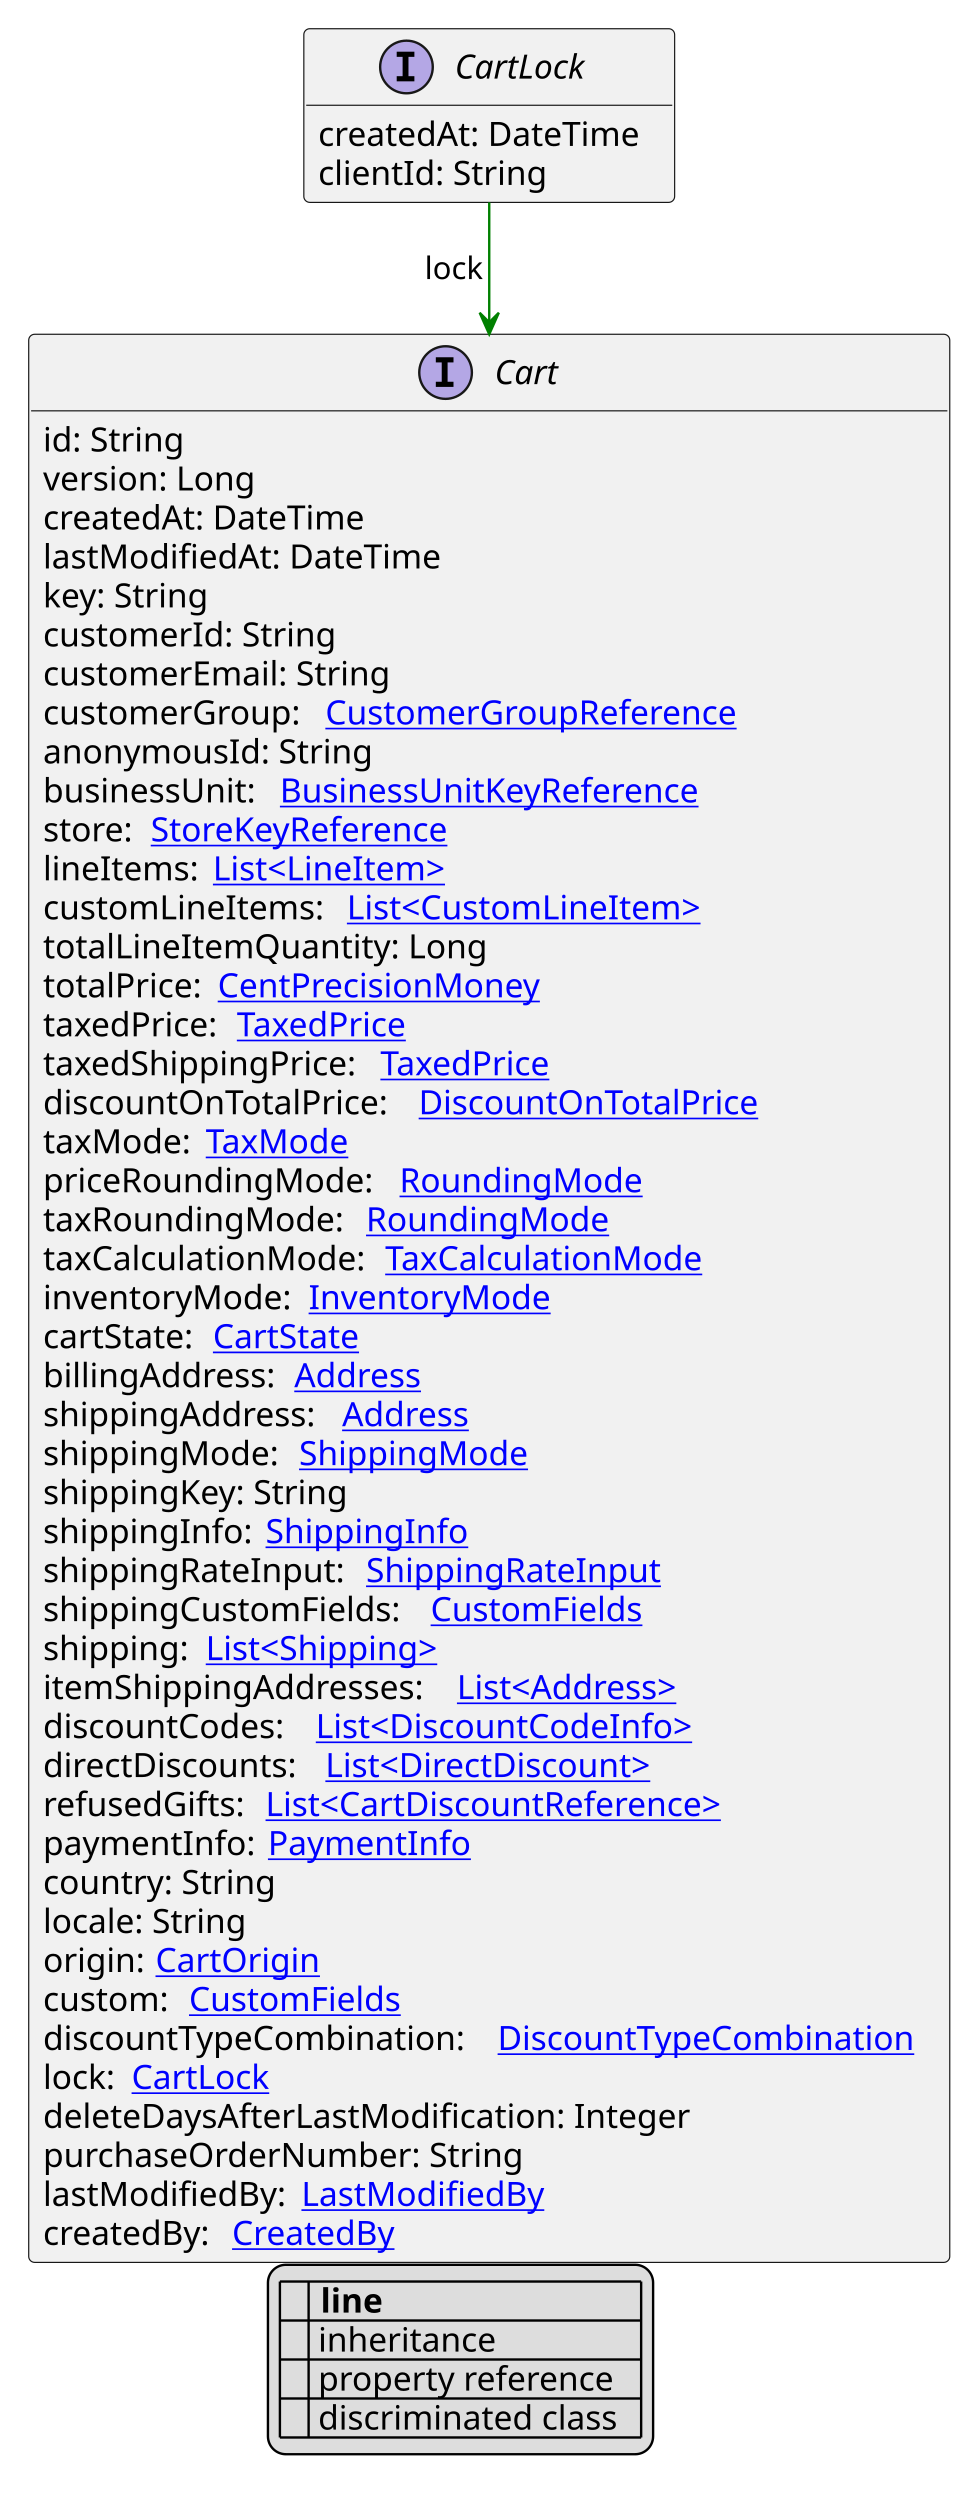
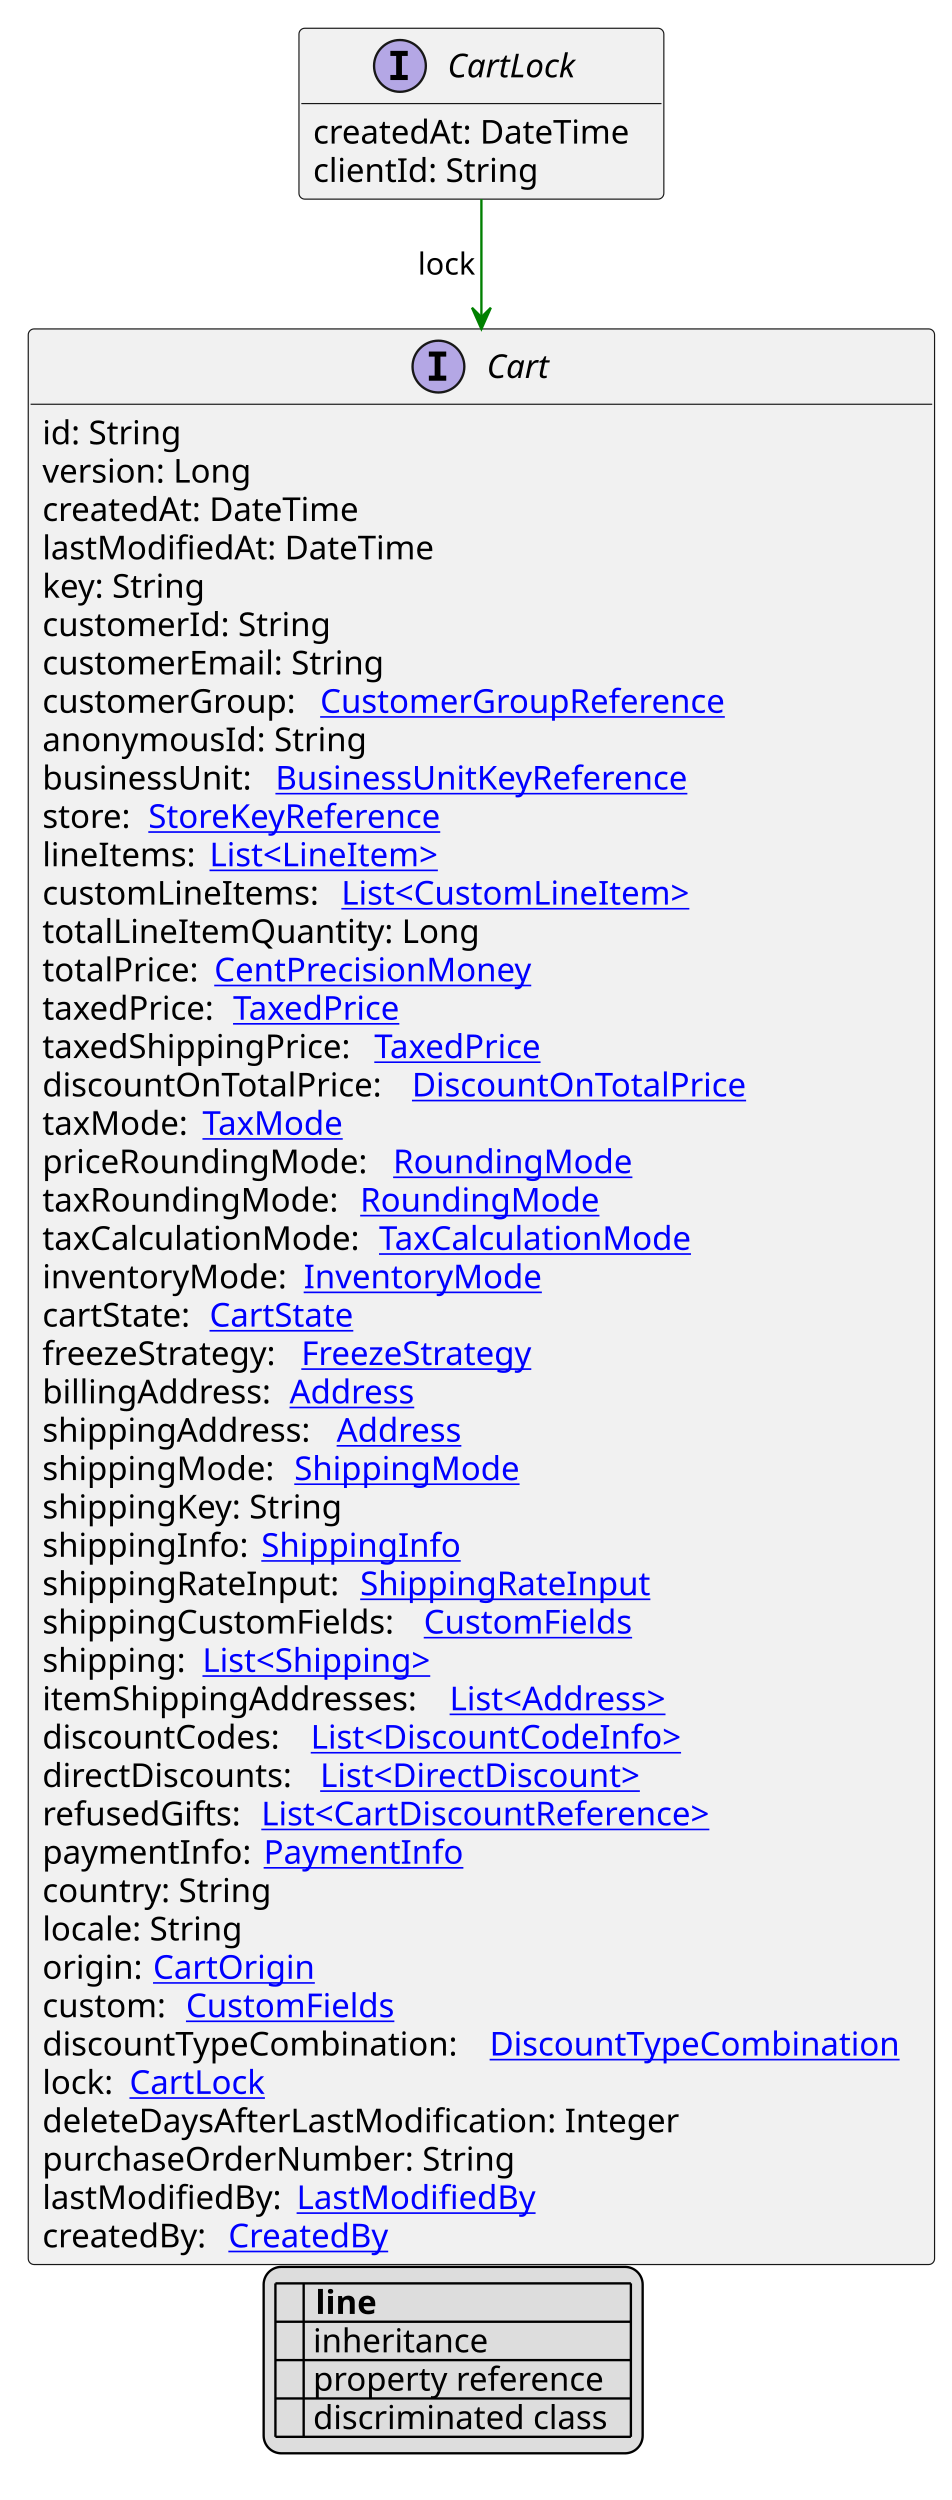
- <svg xmlns="http://www.w3.org/2000/svg" xmlns:xlink="http://www.w3.org/1999/xlink" contentStyleType="text/css" height="1045px" preserveAspectRatio="none" style="width:404px;height:1045px;background:#FFFFFF;" version="1.1" viewBox="0 0 404 1045" width="404px" zoomAndPan="magnify">
+ <svg xmlns="http://www.w3.org/2000/svg" xmlns:xlink="http://www.w3.org/1999/xlink" contentStyleType="text/css" height="1062px" preserveAspectRatio="none" style="width:404px;height:1062px;background:#FFFFFF;" version="1.1" viewBox="0 0 404 1062" width="404px" zoomAndPan="magnify">
  <defs>
-     <filter height="1" id="bqzm1b946jfta0" width="1" x="0" y="0">
+     <filter height="1" id="bne87fdn82crd0" width="1" x="0" y="0">
      <feFlood flood-color="#000000" result="flood" />
      <feComposite in="SourceGraphic" in2="flood" operator="over" />
    </filter>
-     <filter height="1" id="bqzm1b946jfta1" width="1" x="0" y="0">
+     <filter height="1" id="bne87fdn82crd1" width="1" x="0" y="0">
      <feFlood flood-color="#008000" result="flood" />
      <feComposite in="SourceGraphic" in2="flood" operator="over" />
    </filter>
-     <filter height="1" id="bqzm1b946jfta2" width="1" x="0" y="0">
+     <filter height="1" id="bne87fdn82crd2" width="1" x="0" y="0">
      <feFlood flood-color="#0000FF" result="flood" />
      <feComposite in="SourceGraphic" in2="flood" operator="over" />
    </filter>
  </defs>
  <g>
    <a href="CartLock.svg" target="_top" title="CartLock.svg" xlink:actuate="onRequest" xlink:href="CartLock.svg" xlink:show="new" xlink:title="CartLock.svg" xlink:type="simple">
      <g id="elem_CartLock">
        <rect codeLine="10" fill="#F1F1F1" height="72.594" id="CartLock" rx="2.5" ry="2.5" style="stroke:#181818;stroke-width:0.5;" width="155" x="127" y="12" />
        <ellipse cx="169.9" cy="28" fill="#B4A7E5" rx="11" ry="11" style="stroke:#181818;stroke-width:1.0;" />
        <path d="M165.822,23.766 L165.822,21.609 L173.213,21.609 L173.213,23.766 L170.744,23.766 L170.744,31.844 L173.213,31.844 L173.213,34 L165.822,34 L165.822,31.844 L168.291,31.844 L168.291,23.766 L165.822,23.766 Z " fill="#000000" />
        <text fill="#000000" font-family="sans-serif" font-size="14" font-style="italic" lengthAdjust="spacing" textLength="61" x="190.1" y="32.847">CartLock</text>
        <line style="stroke:#181818;stroke-width:0.5;" x1="128" x2="281" y1="44" y2="44" />
        <text fill="#000000" font-family="sans-serif" font-size="14" lengthAdjust="spacing" textLength="143" x="133" y="60.995">createdAt: DateTime</text>
        <text fill="#000000" font-family="sans-serif" font-size="14" lengthAdjust="spacing" textLength="98" x="133" y="77.292">clientId: String</text>
      </g>
    </a>
    <a href="Cart.svg" target="_top" title="Cart.svg" xlink:actuate="onRequest" xlink:href="Cart.svg" xlink:show="new" xlink:title="Cart.svg" xlink:type="simple">
      <g id="elem_Cart">
-         <rect codeLine="17" fill="#F1F1F1" height="805.953" id="Cart" rx="2.5" ry="2.5" style="stroke:#181818;stroke-width:0.5;" width="385" x="12" y="139.727" />
+         <rect codeLine="17" fill="#F1F1F1" height="822.25" id="Cart" rx="2.5" ry="2.5" style="stroke:#181818;stroke-width:0.5;" width="385" x="12" y="139.727" />
        <ellipse cx="186.25" cy="155.727" fill="#B4A7E5" rx="11" ry="11" style="stroke:#181818;stroke-width:1.0;" />
        <path d="M182.172,151.492 L182.172,149.336 L189.562,149.336 L189.562,151.492 L187.094,151.492 L187.094,159.57 L189.562,159.57 L189.562,161.727 L182.172,161.727 L182.172,159.57 L184.641,159.57 L184.641,151.492 L182.172,151.492 Z " fill="#000000" />
        <text fill="#000000" font-family="sans-serif" font-size="14" font-style="italic" lengthAdjust="spacing" textLength="28" x="206.75" y="160.573">Cart</text>
        <line style="stroke:#181818;stroke-width:0.5;" x1="13" x2="396" y1="171.727" y2="171.727" />
        <text fill="#000000" font-family="sans-serif" font-size="14" lengthAdjust="spacing" textLength="61" x="18" y="188.722">id: String</text>
        <text fill="#000000" font-family="sans-serif" font-size="14" lengthAdjust="spacing" textLength="93" x="18" y="205.019">version: Long</text>
        <text fill="#000000" font-family="sans-serif" font-size="14" lengthAdjust="spacing" textLength="143" x="18" y="221.315">createdAt: DateTime</text>
        <text fill="#000000" font-family="sans-serif" font-size="14" lengthAdjust="spacing" textLength="172" x="18" y="237.612">lastModifiedAt: DateTime</text>
        <text fill="#000000" font-family="sans-serif" font-size="14" lengthAdjust="spacing" textLength="73" x="18" y="253.909">key: String</text>
        <text fill="#000000" font-family="sans-serif" font-size="14" lengthAdjust="spacing" textLength="127" x="18" y="270.206">customerId: String</text>
        <text fill="#000000" font-family="sans-serif" font-size="14" lengthAdjust="spacing" textLength="151" x="18" y="286.503">customerEmail: String</text>
        <text fill="#000000" font-family="sans-serif" font-size="14" lengthAdjust="spacing" textLength="114" x="18" y="302.8">customerGroup:</text>
        <a href="CustomerGroupReference.svg" target="_top" title="CustomerGroupReference.svg" xlink:actuate="onRequest" xlink:href="CustomerGroupReference.svg" xlink:show="new" xlink:title="CustomerGroupReference.svg" xlink:type="simple">
          <text fill="#0000FF" font-family="sans-serif" font-size="14" lengthAdjust="spacing" text-decoration="underline" textLength="183" x="136" y="302.8">CustomerGroupReference</text>
        </a>
        <text fill="#000000" font-family="sans-serif" font-size="14" lengthAdjust="spacing" textLength="142" x="18" y="319.097">anonymousId: String</text>
        <text fill="#000000" font-family="sans-serif" font-size="14" lengthAdjust="spacing" textLength="95" x="18" y="335.394">businessUnit:</text>
        <a href="BusinessUnitKeyReference.svg" target="_top" title="BusinessUnitKeyReference.svg" xlink:actuate="onRequest" xlink:href="BusinessUnitKeyReference.svg" xlink:show="new" xlink:title="BusinessUnitKeyReference.svg" xlink:type="simple">
          <text fill="#0000FF" font-family="sans-serif" font-size="14" lengthAdjust="spacing" text-decoration="underline" textLength="188" x="117" y="335.394">BusinessUnitKeyReference</text>
        </a>
        <text fill="#000000" font-family="sans-serif" font-size="14" lengthAdjust="spacing" textLength="41" x="18" y="351.69">store:</text>
        <a href="StoreKeyReference.svg" target="_top" title="StoreKeyReference.svg" xlink:actuate="onRequest" xlink:href="StoreKeyReference.svg" xlink:show="new" xlink:title="StoreKeyReference.svg" xlink:type="simple">
          <text fill="#0000FF" font-family="sans-serif" font-size="14" lengthAdjust="spacing" text-decoration="underline" textLength="134" x="63" y="351.69">StoreKeyReference</text>
        </a>
        <text fill="#000000" font-family="sans-serif" font-size="14" lengthAdjust="spacing" textLength="67" x="18" y="367.987">lineItems:</text>
        <a href="LineItem.svg" target="_top" title="LineItem.svg" xlink:actuate="onRequest" xlink:href="LineItem.svg" xlink:show="new" xlink:title="LineItem.svg" xlink:type="simple">
          <text fill="#0000FF" font-family="sans-serif" font-size="14" lengthAdjust="spacing" text-decoration="underline" textLength="105" x="89" y="367.987">List&lt;LineItem&gt;</text>
        </a>
        <text fill="#000000" font-family="sans-serif" font-size="14" lengthAdjust="spacing" textLength="123" x="18" y="384.284">customLineItems:</text>
        <a href="CustomLineItem.svg" target="_top" title="CustomLineItem.svg" xlink:actuate="onRequest" xlink:href="CustomLineItem.svg" xlink:show="new" xlink:title="CustomLineItem.svg" xlink:type="simple">
          <text fill="#0000FF" font-family="sans-serif" font-size="14" lengthAdjust="spacing" text-decoration="underline" textLength="159" x="145" y="384.284">List&lt;CustomLineItem&gt;</text>
        </a>
        <text fill="#000000" font-family="sans-serif" font-size="14" lengthAdjust="spacing" textLength="188" x="18" y="400.581">totalLineItemQuantity: Long</text>
        <text fill="#000000" font-family="sans-serif" font-size="14" lengthAdjust="spacing" textLength="69" x="18" y="416.878">totalPrice:</text>
        <a href="CentPrecisionMoney.svg" target="_top" title="CentPrecisionMoney.svg" xlink:actuate="onRequest" xlink:href="CentPrecisionMoney.svg" xlink:show="new" xlink:title="CentPrecisionMoney.svg" xlink:type="simple">
          <text fill="#0000FF" font-family="sans-serif" font-size="14" lengthAdjust="spacing" text-decoration="underline" textLength="142" x="91" y="416.878">CentPrecisionMoney</text>
        </a>
        <text fill="#000000" font-family="sans-serif" font-size="14" lengthAdjust="spacing" textLength="77" x="18" y="433.175">taxedPrice:</text>
        <a href="TaxedPrice.svg" target="_top" title="TaxedPrice.svg" xlink:actuate="onRequest" xlink:href="TaxedPrice.svg" xlink:show="new" xlink:title="TaxedPrice.svg" xlink:type="simple">
          <text fill="#0000FF" font-family="sans-serif" font-size="14" lengthAdjust="spacing" text-decoration="underline" textLength="76" x="99" y="433.175">TaxedPrice</text>
        </a>
        <text fill="#000000" font-family="sans-serif" font-size="14" lengthAdjust="spacing" textLength="137" x="18" y="449.472">taxedShippingPrice:</text>
        <a href="TaxedPrice.svg" target="_top" title="TaxedPrice.svg" xlink:actuate="onRequest" xlink:href="TaxedPrice.svg" xlink:show="new" xlink:title="TaxedPrice.svg" xlink:type="simple">
          <text fill="#0000FF" font-family="sans-serif" font-size="14" lengthAdjust="spacing" text-decoration="underline" textLength="76" x="159" y="449.472">TaxedPrice</text>
        </a>
        <text fill="#000000" font-family="sans-serif" font-size="14" lengthAdjust="spacing" textLength="153" x="18" y="465.769">discountOnTotalPrice:</text>
        <a href="DiscountOnTotalPrice.svg" target="_top" title="DiscountOnTotalPrice.svg" xlink:actuate="onRequest" xlink:href="DiscountOnTotalPrice.svg" xlink:show="new" xlink:title="DiscountOnTotalPrice.svg" xlink:type="simple">
          <text fill="#0000FF" font-family="sans-serif" font-size="14" lengthAdjust="spacing" text-decoration="underline" textLength="150" x="175" y="465.769">DiscountOnTotalPrice</text>
        </a>
        <text fill="#000000" font-family="sans-serif" font-size="14" lengthAdjust="spacing" textLength="64" x="18" y="482.065">taxMode:</text>
        <a href="TaxMode.svg" target="_top" title="TaxMode.svg" xlink:actuate="onRequest" xlink:href="TaxMode.svg" xlink:show="new" xlink:title="TaxMode.svg" xlink:type="simple">
          <text fill="#0000FF" font-family="sans-serif" font-size="14" lengthAdjust="spacing" text-decoration="underline" textLength="63" x="86" y="482.065">TaxMode</text>
        </a>
        <text fill="#000000" font-family="sans-serif" font-size="14" lengthAdjust="spacing" textLength="145" x="18" y="498.362">priceRoundingMode:</text>
        <a href="RoundingMode.svg" target="_top" title="RoundingMode.svg" xlink:actuate="onRequest" xlink:href="RoundingMode.svg" xlink:show="new" xlink:title="RoundingMode.svg" xlink:type="simple">
          <text fill="#0000FF" font-family="sans-serif" font-size="14" lengthAdjust="spacing" text-decoration="underline" textLength="106" x="167" y="498.362">RoundingMode</text>
        </a>
        <text fill="#000000" font-family="sans-serif" font-size="14" lengthAdjust="spacing" textLength="131" x="18" y="514.659">taxRoundingMode:</text>
        <a href="RoundingMode.svg" target="_top" title="RoundingMode.svg" xlink:actuate="onRequest" xlink:href="RoundingMode.svg" xlink:show="new" xlink:title="RoundingMode.svg" xlink:type="simple">
          <text fill="#0000FF" font-family="sans-serif" font-size="14" lengthAdjust="spacing" text-decoration="underline" textLength="106" x="153" y="514.659">RoundingMode</text>
        </a>
        <text fill="#000000" font-family="sans-serif" font-size="14" lengthAdjust="spacing" textLength="139" x="18" y="530.956">taxCalculationMode:</text>
        <a href="TaxCalculationMode.svg" target="_top" title="TaxCalculationMode.svg" xlink:actuate="onRequest" xlink:href="TaxCalculationMode.svg" xlink:show="new" xlink:title="TaxCalculationMode.svg" xlink:type="simple">
          <text fill="#0000FF" font-family="sans-serif" font-size="14" lengthAdjust="spacing" text-decoration="underline" textLength="138" x="161" y="530.956">TaxCalculationMode</text>
        </a>
        <text fill="#000000" font-family="sans-serif" font-size="14" lengthAdjust="spacing" textLength="107" x="18" y="547.253">inventoryMode:</text>
        <a href="InventoryMode.svg" target="_top" title="InventoryMode.svg" xlink:actuate="onRequest" xlink:href="InventoryMode.svg" xlink:show="new" xlink:title="InventoryMode.svg" xlink:type="simple">
          <text fill="#0000FF" font-family="sans-serif" font-size="14" lengthAdjust="spacing" text-decoration="underline" textLength="102" x="129" y="547.253">InventoryMode</text>
        </a>
        <text fill="#000000" font-family="sans-serif" font-size="14" lengthAdjust="spacing" textLength="67" x="18" y="563.55">cartState:</text>
        <a href="CartState.svg" target="_top" title="CartState.svg" xlink:actuate="onRequest" xlink:href="CartState.svg" xlink:show="new" xlink:title="CartState.svg" xlink:type="simple">
          <text fill="#0000FF" font-family="sans-serif" font-size="14" lengthAdjust="spacing" text-decoration="underline" textLength="64" x="89" y="563.55">CartState</text>
        </a>
-         <text fill="#000000" font-family="sans-serif" font-size="14" lengthAdjust="spacing" textLength="101" x="18" y="579.847">billingAddress:</text>
+         <text fill="#000000" font-family="sans-serif" font-size="14" lengthAdjust="spacing" textLength="106" x="18" y="579.847">freezeStrategy:</text>
+         <a href="FreezeStrategy.svg" target="_top" title="FreezeStrategy.svg" xlink:actuate="onRequest" xlink:href="FreezeStrategy.svg" xlink:show="new" xlink:title="FreezeStrategy.svg" xlink:type="simple">
+           <text fill="#0000FF" font-family="sans-serif" font-size="14" lengthAdjust="spacing" text-decoration="underline" textLength="105" x="128" y="579.847">FreezeStrategy</text>
+         </a>
+         <text fill="#000000" font-family="sans-serif" font-size="14" lengthAdjust="spacing" textLength="101" x="18" y="596.144">billingAddress:</text>
        <a href="Address.svg" target="_top" title="Address.svg" xlink:actuate="onRequest" xlink:href="Address.svg" xlink:show="new" xlink:title="Address.svg" xlink:type="simple">
-           <text fill="#0000FF" font-family="sans-serif" font-size="14" lengthAdjust="spacing" text-decoration="underline" textLength="57" x="123" y="579.847">Address</text>
-         </a>
-         <text fill="#000000" font-family="sans-serif" font-size="14" lengthAdjust="spacing" textLength="121" x="18" y="596.144">shippingAddress:</text>
+           <text fill="#0000FF" font-family="sans-serif" font-size="14" lengthAdjust="spacing" text-decoration="underline" textLength="57" x="123" y="596.144">Address</text>
+         </a>
+         <text fill="#000000" font-family="sans-serif" font-size="14" lengthAdjust="spacing" textLength="121" x="18" y="612.44">shippingAddress:</text>
        <a href="Address.svg" target="_top" title="Address.svg" xlink:actuate="onRequest" xlink:href="Address.svg" xlink:show="new" xlink:title="Address.svg" xlink:type="simple">
-           <text fill="#0000FF" font-family="sans-serif" font-size="14" lengthAdjust="spacing" text-decoration="underline" textLength="57" x="143" y="596.144">Address</text>
-         </a>
-         <text fill="#000000" font-family="sans-serif" font-size="14" lengthAdjust="spacing" textLength="103" x="18" y="612.44">shippingMode:</text>
+           <text fill="#0000FF" font-family="sans-serif" font-size="14" lengthAdjust="spacing" text-decoration="underline" textLength="57" x="143" y="612.44">Address</text>
+         </a>
+         <text fill="#000000" font-family="sans-serif" font-size="14" lengthAdjust="spacing" textLength="103" x="18" y="628.737">shippingMode:</text>
        <a href="ShippingMode.svg" target="_top" title="ShippingMode.svg" xlink:actuate="onRequest" xlink:href="ShippingMode.svg" xlink:show="new" xlink:title="ShippingMode.svg" xlink:type="simple">
-           <text fill="#0000FF" font-family="sans-serif" font-size="14" lengthAdjust="spacing" text-decoration="underline" textLength="99" x="125" y="612.44">ShippingMode</text>
-         </a>
-         <text fill="#000000" font-family="sans-serif" font-size="14" lengthAdjust="spacing" textLength="133" x="18" y="628.737">shippingKey: String</text>
-         <text fill="#000000" font-family="sans-serif" font-size="14" lengthAdjust="spacing" textLength="89" x="18" y="645.034">shippingInfo:</text>
+           <text fill="#0000FF" font-family="sans-serif" font-size="14" lengthAdjust="spacing" text-decoration="underline" textLength="99" x="125" y="628.737">ShippingMode</text>
+         </a>
+         <text fill="#000000" font-family="sans-serif" font-size="14" lengthAdjust="spacing" textLength="133" x="18" y="645.034">shippingKey: String</text>
+         <text fill="#000000" font-family="sans-serif" font-size="14" lengthAdjust="spacing" textLength="89" x="18" y="661.331">shippingInfo:</text>
        <a href="ShippingInfo.svg" target="_top" title="ShippingInfo.svg" xlink:actuate="onRequest" xlink:href="ShippingInfo.svg" xlink:show="new" xlink:title="ShippingInfo.svg" xlink:type="simple">
-           <text fill="#0000FF" font-family="sans-serif" font-size="14" lengthAdjust="spacing" text-decoration="underline" textLength="85" x="111" y="645.034">ShippingInfo</text>
-         </a>
-         <text fill="#000000" font-family="sans-serif" font-size="14" lengthAdjust="spacing" textLength="131" x="18" y="661.331">shippingRateInput:</text>
+           <text fill="#0000FF" font-family="sans-serif" font-size="14" lengthAdjust="spacing" text-decoration="underline" textLength="85" x="111" y="661.331">ShippingInfo</text>
+         </a>
+         <text fill="#000000" font-family="sans-serif" font-size="14" lengthAdjust="spacing" textLength="131" x="18" y="677.628">shippingRateInput:</text>
        <a href="ShippingRateInput.svg" target="_top" title="ShippingRateInput.svg" xlink:actuate="onRequest" xlink:href="ShippingRateInput.svg" xlink:show="new" xlink:title="ShippingRateInput.svg" xlink:type="simple">
-           <text fill="#0000FF" font-family="sans-serif" font-size="14" lengthAdjust="spacing" text-decoration="underline" textLength="127" x="153" y="661.331">ShippingRateInput</text>
-         </a>
-         <text fill="#000000" font-family="sans-serif" font-size="14" lengthAdjust="spacing" textLength="158" x="18" y="677.628">shippingCustomFields:</text>
+           <text fill="#0000FF" font-family="sans-serif" font-size="14" lengthAdjust="spacing" text-decoration="underline" textLength="127" x="153" y="677.628">ShippingRateInput</text>
+         </a>
+         <text fill="#000000" font-family="sans-serif" font-size="14" lengthAdjust="spacing" textLength="158" x="18" y="693.925">shippingCustomFields:</text>
        <a href="CustomFields.svg" target="_top" title="CustomFields.svg" xlink:actuate="onRequest" xlink:href="CustomFields.svg" xlink:show="new" xlink:title="CustomFields.svg" xlink:type="simple">
-           <text fill="#0000FF" font-family="sans-serif" font-size="14" lengthAdjust="spacing" text-decoration="underline" textLength="94" x="180" y="677.628">CustomFields</text>
-         </a>
-         <text fill="#000000" font-family="sans-serif" font-size="14" lengthAdjust="spacing" textLength="64" x="18" y="693.925">shipping:</text>
+           <text fill="#0000FF" font-family="sans-serif" font-size="14" lengthAdjust="spacing" text-decoration="underline" textLength="94" x="180" y="693.925">CustomFields</text>
+         </a>
+         <text fill="#000000" font-family="sans-serif" font-size="14" lengthAdjust="spacing" textLength="64" x="18" y="710.222">shipping:</text>
        <a href="Shipping.svg" target="_top" title="Shipping.svg" xlink:actuate="onRequest" xlink:href="Shipping.svg" xlink:show="new" xlink:title="Shipping.svg" xlink:type="simple">
-           <text fill="#0000FF" font-family="sans-serif" font-size="14" lengthAdjust="spacing" text-decoration="underline" textLength="107" x="86" y="693.925">List&lt;Shipping&gt;</text>
-         </a>
-         <text fill="#000000" font-family="sans-serif" font-size="14" lengthAdjust="spacing" textLength="169" x="18" y="710.222">itemShippingAddresses:</text>
+           <text fill="#0000FF" font-family="sans-serif" font-size="14" lengthAdjust="spacing" text-decoration="underline" textLength="107" x="86" y="710.222">List&lt;Shipping&gt;</text>
+         </a>
+         <text fill="#000000" font-family="sans-serif" font-size="14" lengthAdjust="spacing" textLength="169" x="18" y="726.519">itemShippingAddresses:</text>
        <a href="Address.svg" target="_top" title="Address.svg" xlink:actuate="onRequest" xlink:href="Address.svg" xlink:show="new" xlink:title="Address.svg" xlink:type="simple">
-           <text fill="#0000FF" font-family="sans-serif" font-size="14" lengthAdjust="spacing" text-decoration="underline" textLength="104" x="191" y="710.222">List&lt;Address&gt;</text>
-         </a>
-         <text fill="#000000" font-family="sans-serif" font-size="14" lengthAdjust="spacing" textLength="110" x="18" y="726.519">discountCodes:</text>
+           <text fill="#0000FF" font-family="sans-serif" font-size="14" lengthAdjust="spacing" text-decoration="underline" textLength="104" x="191" y="726.519">List&lt;Address&gt;</text>
+         </a>
+         <text fill="#000000" font-family="sans-serif" font-size="14" lengthAdjust="spacing" textLength="110" x="18" y="742.815">discountCodes:</text>
        <a href="DiscountCodeInfo.svg" target="_top" title="DiscountCodeInfo.svg" xlink:actuate="onRequest" xlink:href="DiscountCodeInfo.svg" xlink:show="new" xlink:title="DiscountCodeInfo.svg" xlink:type="simple">
-           <text fill="#0000FF" font-family="sans-serif" font-size="14" lengthAdjust="spacing" text-decoration="underline" textLength="171" x="132" y="726.519">List&lt;DiscountCodeInfo&gt;</text>
-         </a>
-         <text fill="#000000" font-family="sans-serif" font-size="14" lengthAdjust="spacing" textLength="114" x="18" y="742.815">directDiscounts:</text>
+           <text fill="#0000FF" font-family="sans-serif" font-size="14" lengthAdjust="spacing" text-decoration="underline" textLength="171" x="132" y="742.815">List&lt;DiscountCodeInfo&gt;</text>
+         </a>
+         <text fill="#000000" font-family="sans-serif" font-size="14" lengthAdjust="spacing" textLength="114" x="18" y="759.112">directDiscounts:</text>
        <a href="DirectDiscount.svg" target="_top" title="DirectDiscount.svg" xlink:actuate="onRequest" xlink:href="DirectDiscount.svg" xlink:show="new" xlink:title="DirectDiscount.svg" xlink:type="simple">
-           <text fill="#0000FF" font-family="sans-serif" font-size="14" lengthAdjust="spacing" text-decoration="underline" textLength="150" x="136" y="742.815">List&lt;DirectDiscount&gt;</text>
-         </a>
-         <text fill="#000000" font-family="sans-serif" font-size="14" lengthAdjust="spacing" textLength="89" x="18" y="759.112">refusedGifts:</text>
+           <text fill="#0000FF" font-family="sans-serif" font-size="14" lengthAdjust="spacing" text-decoration="underline" textLength="150" x="136" y="759.112">List&lt;DirectDiscount&gt;</text>
+         </a>
+         <text fill="#000000" font-family="sans-serif" font-size="14" lengthAdjust="spacing" textLength="89" x="18" y="775.409">refusedGifts:</text>
        <a href="CartDiscountReference.svg" target="_top" title="CartDiscountReference.svg" xlink:actuate="onRequest" xlink:href="CartDiscountReference.svg" xlink:show="new" xlink:title="CartDiscountReference.svg" xlink:type="simple">
-           <text fill="#0000FF" font-family="sans-serif" font-size="14" lengthAdjust="spacing" text-decoration="underline" textLength="209" x="111" y="759.112">List&lt;CartDiscountReference&gt;</text>
-         </a>
-         <text fill="#000000" font-family="sans-serif" font-size="14" lengthAdjust="spacing" textLength="90" x="18" y="775.409">paymentInfo:</text>
+           <text fill="#0000FF" font-family="sans-serif" font-size="14" lengthAdjust="spacing" text-decoration="underline" textLength="209" x="111" y="775.409">List&lt;CartDiscountReference&gt;</text>
+         </a>
+         <text fill="#000000" font-family="sans-serif" font-size="14" lengthAdjust="spacing" textLength="90" x="18" y="791.706">paymentInfo:</text>
        <a href="PaymentInfo.svg" target="_top" title="PaymentInfo.svg" xlink:actuate="onRequest" xlink:href="PaymentInfo.svg" xlink:show="new" xlink:title="PaymentInfo.svg" xlink:type="simple">
-           <text fill="#0000FF" font-family="sans-serif" font-size="14" lengthAdjust="spacing" text-decoration="underline" textLength="85" x="112" y="775.409">PaymentInfo</text>
-         </a>
-         <text fill="#000000" font-family="sans-serif" font-size="14" lengthAdjust="spacing" textLength="101" x="18" y="791.706">country: String</text>
-         <text fill="#000000" font-family="sans-serif" font-size="14" lengthAdjust="spacing" textLength="89" x="18" y="808.003">locale: String</text>
-         <text fill="#000000" font-family="sans-serif" font-size="14" lengthAdjust="spacing" textLength="43" x="18" y="824.3">origin:</text>
+           <text fill="#0000FF" font-family="sans-serif" font-size="14" lengthAdjust="spacing" text-decoration="underline" textLength="85" x="112" y="791.706">PaymentInfo</text>
+         </a>
+         <text fill="#000000" font-family="sans-serif" font-size="14" lengthAdjust="spacing" textLength="101" x="18" y="808.003">country: String</text>
+         <text fill="#000000" font-family="sans-serif" font-size="14" lengthAdjust="spacing" textLength="89" x="18" y="824.3">locale: String</text>
+         <text fill="#000000" font-family="sans-serif" font-size="14" lengthAdjust="spacing" textLength="43" x="18" y="840.597">origin:</text>
        <a href="CartOrigin.svg" target="_top" title="CartOrigin.svg" xlink:actuate="onRequest" xlink:href="CartOrigin.svg" xlink:show="new" xlink:title="CartOrigin.svg" xlink:type="simple">
-           <text fill="#0000FF" font-family="sans-serif" font-size="14" lengthAdjust="spacing" text-decoration="underline" textLength="68" x="65" y="824.3">CartOrigin</text>
-         </a>
-         <text fill="#000000" font-family="sans-serif" font-size="14" lengthAdjust="spacing" textLength="57" x="18" y="840.597">custom:</text>
+           <text fill="#0000FF" font-family="sans-serif" font-size="14" lengthAdjust="spacing" text-decoration="underline" textLength="68" x="65" y="840.597">CartOrigin</text>
+         </a>
+         <text fill="#000000" font-family="sans-serif" font-size="14" lengthAdjust="spacing" textLength="57" x="18" y="856.894">custom:</text>
        <a href="CustomFields.svg" target="_top" title="CustomFields.svg" xlink:actuate="onRequest" xlink:href="CustomFields.svg" xlink:show="new" xlink:title="CustomFields.svg" xlink:type="simple">
-           <text fill="#0000FF" font-family="sans-serif" font-size="14" lengthAdjust="spacing" text-decoration="underline" textLength="94" x="79" y="840.597">CustomFields</text>
-         </a>
-         <text fill="#000000" font-family="sans-serif" font-size="14" lengthAdjust="spacing" textLength="186" x="18" y="856.894">discountTypeCombination:</text>
+           <text fill="#0000FF" font-family="sans-serif" font-size="14" lengthAdjust="spacing" text-decoration="underline" textLength="94" x="79" y="856.894">CustomFields</text>
+         </a>
+         <text fill="#000000" font-family="sans-serif" font-size="14" lengthAdjust="spacing" textLength="186" x="18" y="873.19">discountTypeCombination:</text>
        <a href="DiscountTypeCombination.svg" target="_top" title="DiscountTypeCombination.svg" xlink:actuate="onRequest" xlink:href="DiscountTypeCombination.svg" xlink:show="new" xlink:title="DiscountTypeCombination.svg" xlink:type="simple">
-           <text fill="#0000FF" font-family="sans-serif" font-size="14" lengthAdjust="spacing" text-decoration="underline" textLength="183" x="208" y="856.894">DiscountTypeCombination</text>
-         </a>
-         <text fill="#000000" font-family="sans-serif" font-size="14" lengthAdjust="spacing" textLength="33" x="18" y="873.19">lock:</text>
+           <text fill="#0000FF" font-family="sans-serif" font-size="14" lengthAdjust="spacing" text-decoration="underline" textLength="183" x="208" y="873.19">DiscountTypeCombination</text>
+         </a>
+         <text fill="#000000" font-family="sans-serif" font-size="14" lengthAdjust="spacing" textLength="33" x="18" y="889.487">lock:</text>
        <a href="CartLock.svg" target="_top" title="CartLock.svg" xlink:actuate="onRequest" xlink:href="CartLock.svg" xlink:show="new" xlink:title="CartLock.svg" xlink:type="simple">
-           <text fill="#0000FF" font-family="sans-serif" font-size="14" lengthAdjust="spacing" text-decoration="underline" textLength="60" x="55" y="873.19">CartLock</text>
-         </a>
-         <text fill="#000000" font-family="sans-serif" font-size="14" lengthAdjust="spacing" textLength="278" x="18" y="889.487">deleteDaysAfterLastModification: Integer</text>
-         <text fill="#000000" font-family="sans-serif" font-size="14" lengthAdjust="spacing" textLength="208" x="18" y="905.784">purchaseOrderNumber: String</text>
-         <text fill="#000000" font-family="sans-serif" font-size="14" lengthAdjust="spacing" textLength="104" x="18" y="922.081">lastModifiedBy:</text>
+           <text fill="#0000FF" font-family="sans-serif" font-size="14" lengthAdjust="spacing" text-decoration="underline" textLength="60" x="55" y="889.487">CartLock</text>
+         </a>
+         <text fill="#000000" font-family="sans-serif" font-size="14" lengthAdjust="spacing" textLength="278" x="18" y="905.784">deleteDaysAfterLastModification: Integer</text>
+         <text fill="#000000" font-family="sans-serif" font-size="14" lengthAdjust="spacing" textLength="208" x="18" y="922.081">purchaseOrderNumber: String</text>
+         <text fill="#000000" font-family="sans-serif" font-size="14" lengthAdjust="spacing" textLength="104" x="18" y="938.378">lastModifiedBy:</text>
        <a href="LastModifiedBy.svg" target="_top" title="LastModifiedBy.svg" xlink:actuate="onRequest" xlink:href="LastModifiedBy.svg" xlink:show="new" xlink:title="LastModifiedBy.svg" xlink:type="simple">
-           <text fill="#0000FF" font-family="sans-serif" font-size="14" lengthAdjust="spacing" text-decoration="underline" textLength="103" x="126" y="922.081">LastModifiedBy</text>
-         </a>
-         <text fill="#000000" font-family="sans-serif" font-size="14" lengthAdjust="spacing" textLength="75" x="18" y="938.378">createdBy:</text>
+           <text fill="#0000FF" font-family="sans-serif" font-size="14" lengthAdjust="spacing" text-decoration="underline" textLength="103" x="126" y="938.378">LastModifiedBy</text>
+         </a>
+         <text fill="#000000" font-family="sans-serif" font-size="14" lengthAdjust="spacing" textLength="75" x="18" y="954.675">createdBy:</text>
        <a href="CreatedBy.svg" target="_top" title="CreatedBy.svg" xlink:actuate="onRequest" xlink:href="CreatedBy.svg" xlink:show="new" xlink:title="CreatedBy.svg" xlink:type="simple">
-           <text fill="#0000FF" font-family="sans-serif" font-size="14" lengthAdjust="spacing" text-decoration="underline" textLength="72" x="97" y="938.378">CreatedBy</text>
+           <text fill="#0000FF" font-family="sans-serif" font-size="14" lengthAdjust="spacing" text-decoration="underline" textLength="72" x="97" y="954.675">CreatedBy</text>
        </a>
      </g>
    </a>
    <line style="stroke:#008000;stroke-width:1.0;" x1="204.5" x2="204.5" y1="84.594" y2="139.727" />
    <polygon fill="#008000" points="204.5,139.727,208.5,130.727,204.5,134.727,200.5,130.727,204.5,139.727" style="stroke:#008000;stroke-width:1.0;" />
    <text fill="#000000" font-family="sans-serif" font-size="13" lengthAdjust="spacing" textLength="25" x="177.5" y="116.661">lock</text>
-     <rect fill="#DDDDDD" height="79.188" id="_legend" rx="7.5" ry="7.5" style="stroke:#000000;stroke-width:1.0;" width="161" x="112" y="946.68" />
-     <text fill="#000000" font-family="sans-serif" font-size="14" font-weight="bold" lengthAdjust="spacing" textLength="5" x="117" y="966.675"> </text>
-     <text fill="#000000" font-family="sans-serif" font-size="14" font-weight="bold" lengthAdjust="spacing" textLength="28" x="134" y="966.675">line</text>
-     <text fill="#000000" filter="url(#bqzm1b946jfta0)" font-family="sans-serif" font-size="14" lengthAdjust="spacing" textLength="12" x="117" y="982.972">   </text>
-     <text fill="#000000" font-family="sans-serif" font-size="14" lengthAdjust="spacing" textLength="77" x="133" y="982.972">inheritance</text>
-     <text fill="#000000" filter="url(#bqzm1b946jfta1)" font-family="sans-serif" font-size="14" lengthAdjust="spacing" textLength="12" x="117" y="999.269">   </text>
-     <text fill="#000000" font-family="sans-serif" font-size="14" lengthAdjust="spacing" textLength="129" x="133" y="999.269">property reference</text>
-     <text fill="#000000" filter="url(#bqzm1b946jfta2)" font-family="sans-serif" font-size="14" lengthAdjust="spacing" textLength="12" x="117" y="1015.565">   </text>
-     <text fill="#000000" font-family="sans-serif" font-size="14" lengthAdjust="spacing" textLength="131" x="133" y="1015.565">discriminated class</text>
-     <line style="stroke:#000000;stroke-width:1.0;" x1="117" x2="268" y1="953.68" y2="953.68" />
+     <rect fill="#DDDDDD" height="79.188" id="_legend" rx="7.5" ry="7.5" style="stroke:#000000;stroke-width:1.0;" width="161" x="112" y="962.977" />
+     <text fill="#000000" font-family="sans-serif" font-size="14" font-weight="bold" lengthAdjust="spacing" textLength="5" x="117" y="982.972"> </text>
+     <text fill="#000000" font-family="sans-serif" font-size="14" font-weight="bold" lengthAdjust="spacing" textLength="28" x="134" y="982.972">line</text>
+     <text fill="#000000" filter="url(#bne87fdn82crd0)" font-family="sans-serif" font-size="14" lengthAdjust="spacing" textLength="12" x="117" y="999.269">   </text>
+     <text fill="#000000" font-family="sans-serif" font-size="14" lengthAdjust="spacing" textLength="77" x="133" y="999.269">inheritance</text>
+     <text fill="#000000" filter="url(#bne87fdn82crd1)" font-family="sans-serif" font-size="14" lengthAdjust="spacing" textLength="12" x="117" y="1015.565">   </text>
+     <text fill="#000000" font-family="sans-serif" font-size="14" lengthAdjust="spacing" textLength="129" x="133" y="1015.565">property reference</text>
+     <text fill="#000000" filter="url(#bne87fdn82crd2)" font-family="sans-serif" font-size="14" lengthAdjust="spacing" textLength="12" x="117" y="1031.862">   </text>
+     <text fill="#000000" font-family="sans-serif" font-size="14" lengthAdjust="spacing" textLength="131" x="133" y="1031.862">discriminated class</text>
    <line style="stroke:#000000;stroke-width:1.0;" x1="117" x2="268" y1="969.977" y2="969.977" />
    <line style="stroke:#000000;stroke-width:1.0;" x1="117" x2="268" y1="986.273" y2="986.273" />
    <line style="stroke:#000000;stroke-width:1.0;" x1="117" x2="268" y1="1002.57" y2="1002.57" />
    <line style="stroke:#000000;stroke-width:1.0;" x1="117" x2="268" y1="1018.867" y2="1018.867" />
-     <line style="stroke:#000000;stroke-width:1.0;" x1="117" x2="117" y1="953.68" y2="1018.867" />
-     <line style="stroke:#000000;stroke-width:1.0;" x1="129" x2="129" y1="953.68" y2="1018.867" />
-     <line style="stroke:#000000;stroke-width:1.0;" x1="268" x2="268" y1="953.68" y2="1018.867" />
+     <line style="stroke:#000000;stroke-width:1.0;" x1="117" x2="268" y1="1035.164" y2="1035.164" />
+     <line style="stroke:#000000;stroke-width:1.0;" x1="117" x2="117" y1="969.977" y2="1035.164" />
+     <line style="stroke:#000000;stroke-width:1.0;" x1="129" x2="129" y1="969.977" y2="1035.164" />
+     <line style="stroke:#000000;stroke-width:1.0;" x1="268" x2="268" y1="969.977" y2="1035.164" />
  </g>
</svg>
